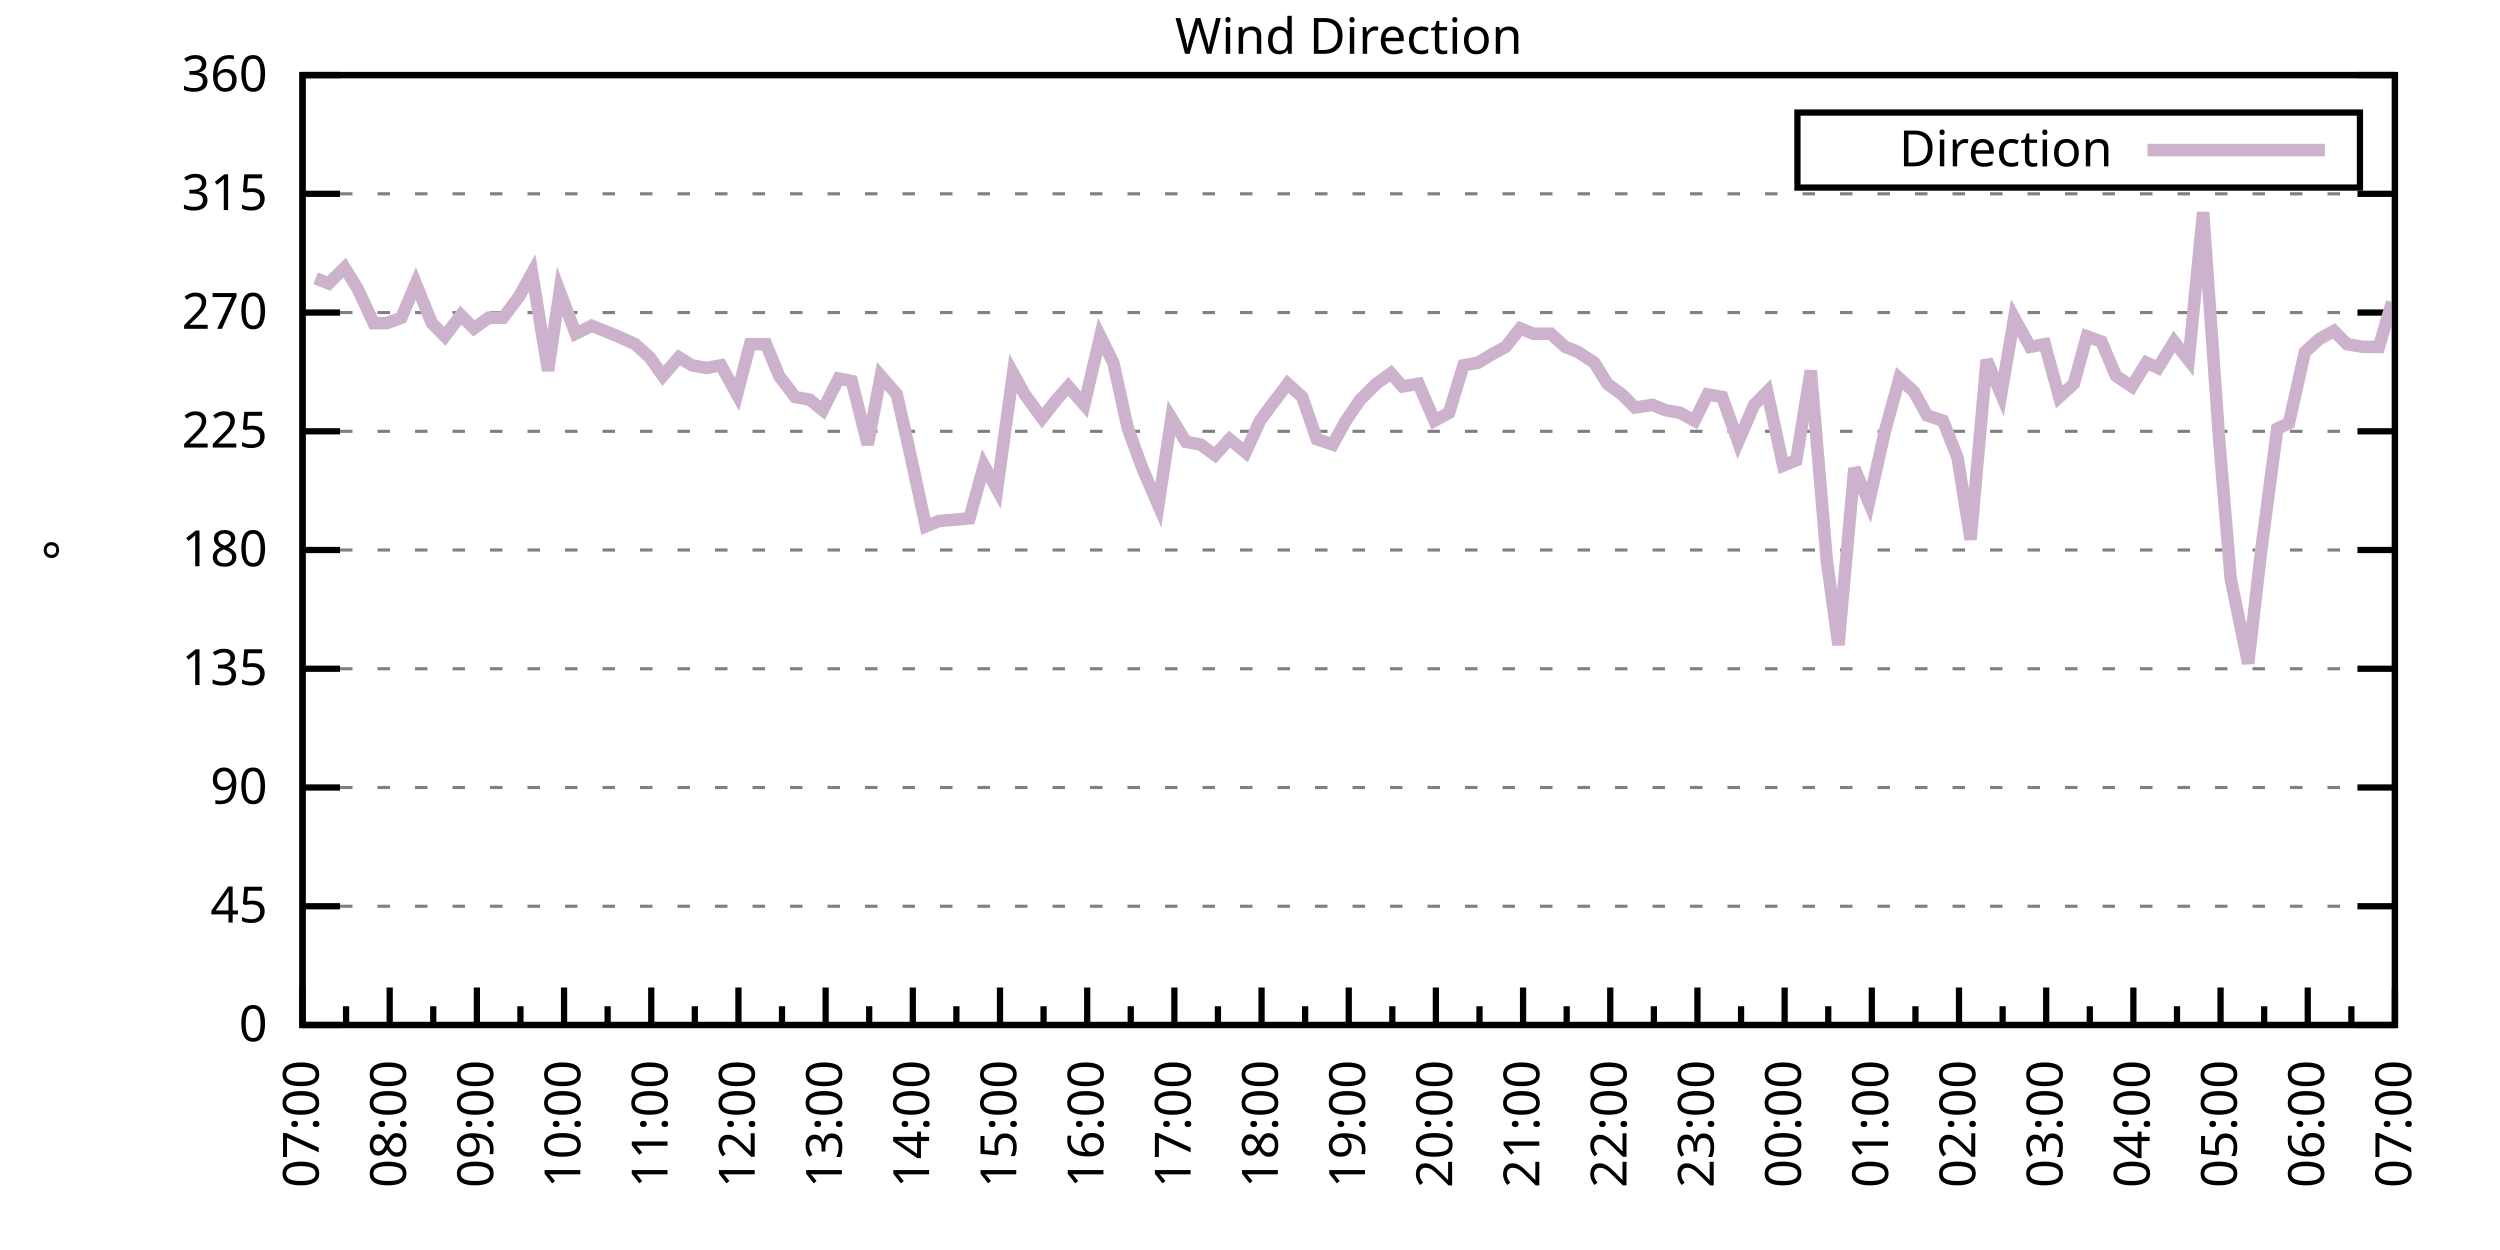
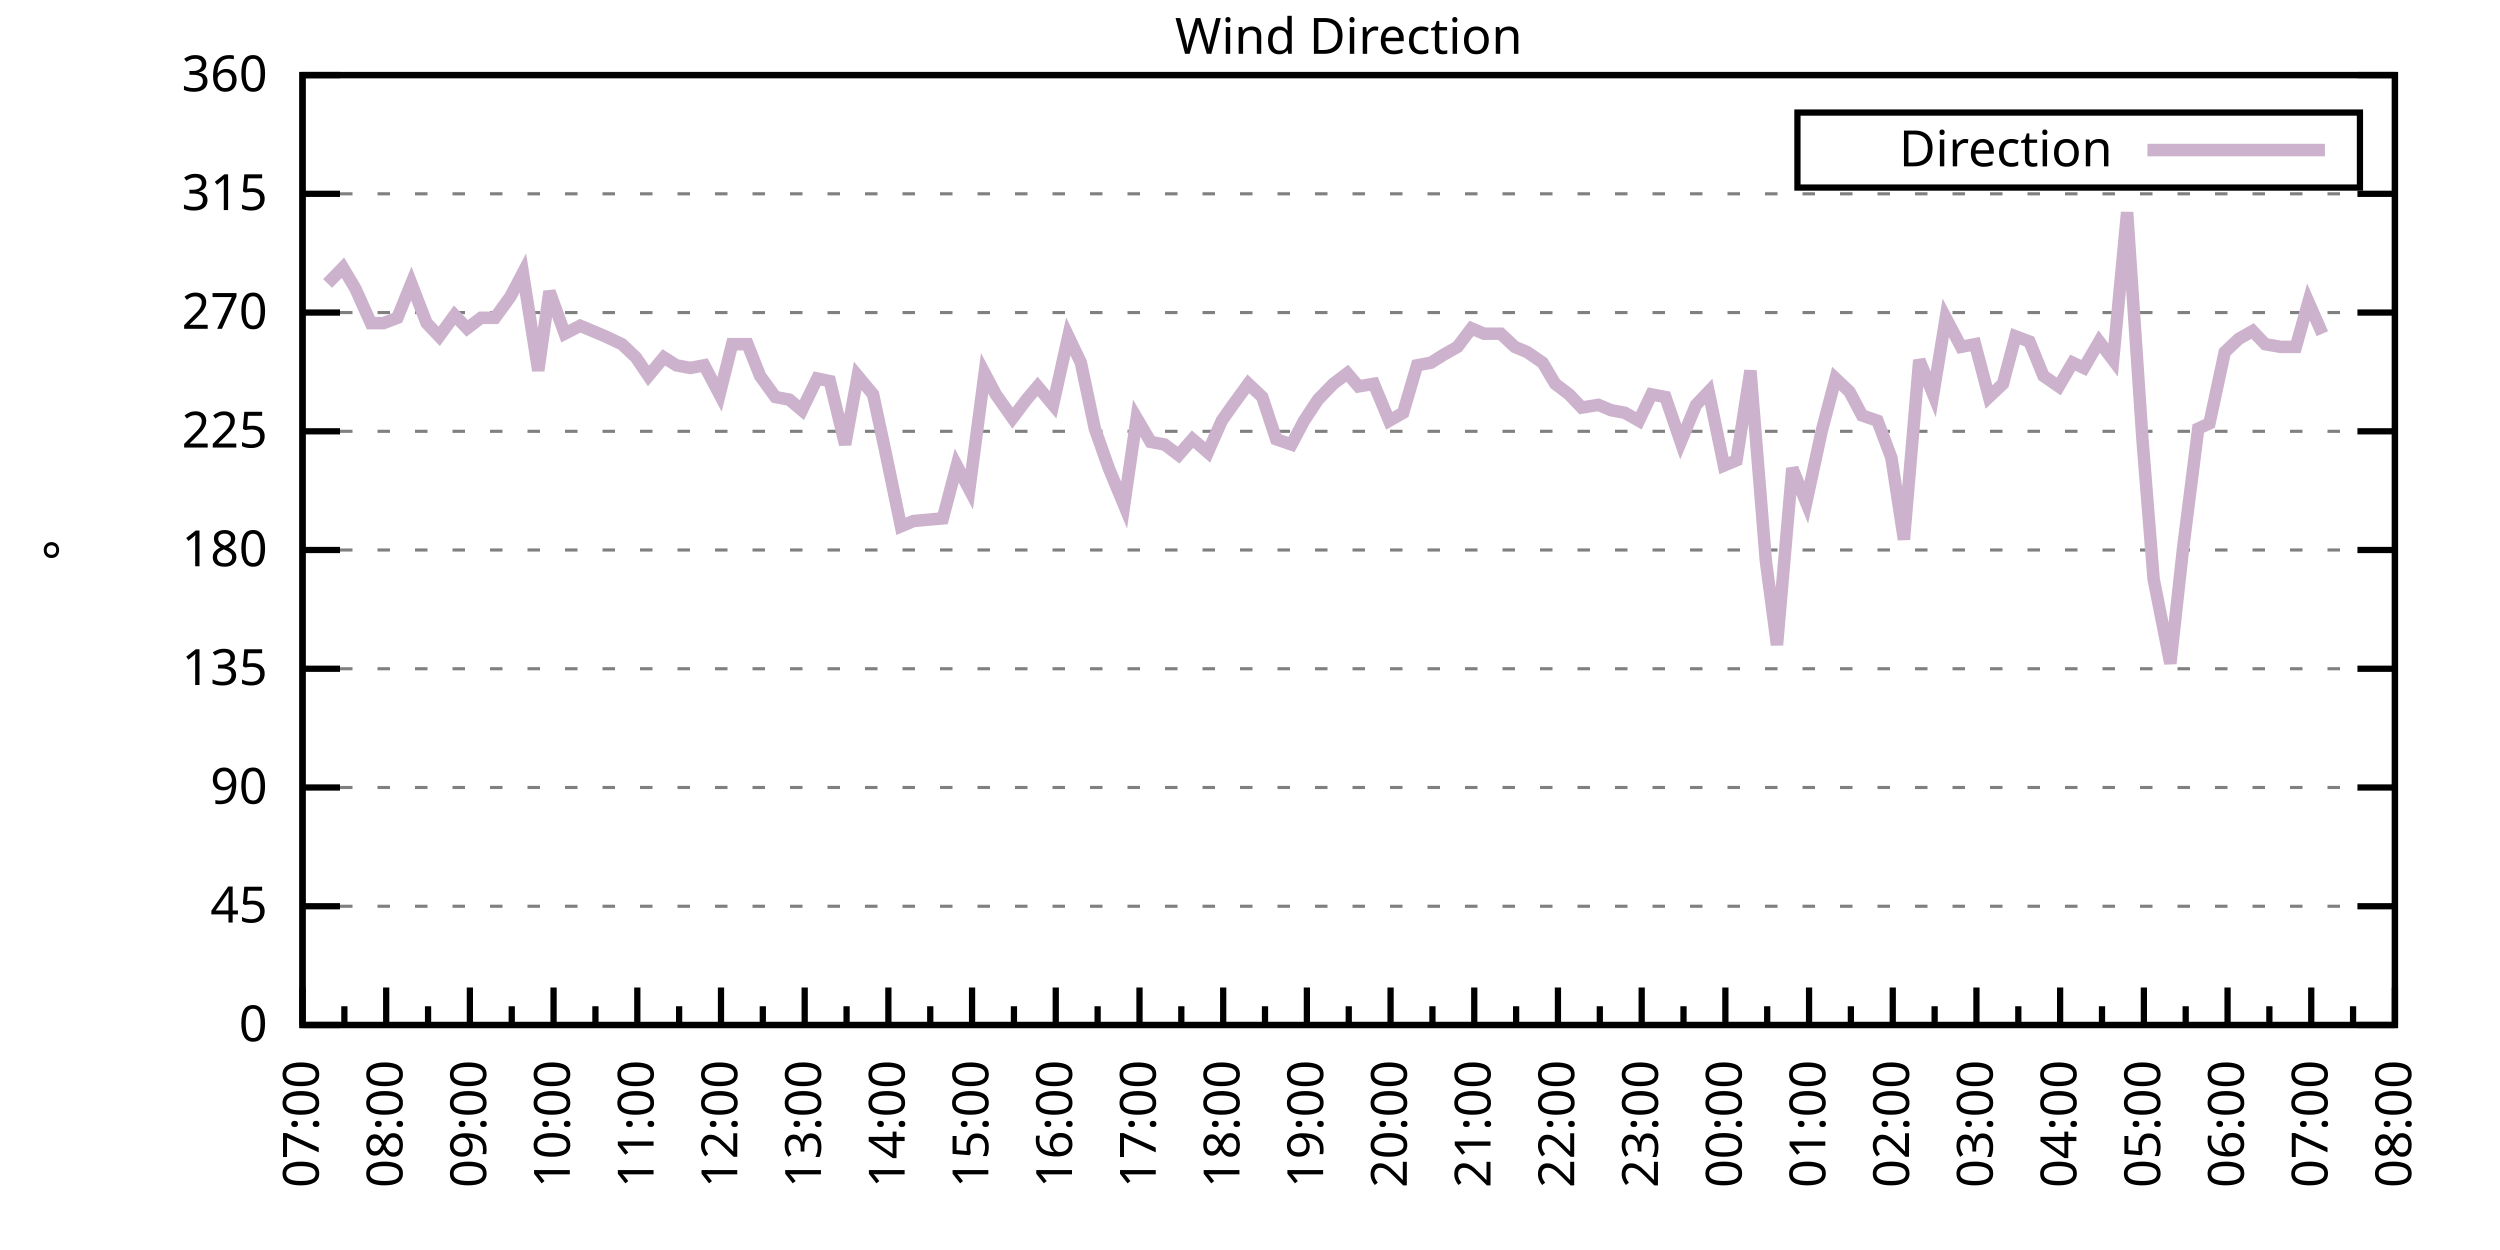
<svg xmlns="http://www.w3.org/2000/svg" xmlns:xlink="http://www.w3.org/1999/xlink" width="400" height="200" viewBox="0 0 400 200">
  <g id="gnuplot_canvas">
    <rect x="0" y="0" width="400" height="200" fill="none" />
    <defs>
      <circle id="gpDot" r="0.5" stroke-width="0.5" stroke="currentColor" />
      <path id="gpPt0" stroke-width="0.333" stroke="currentColor" d="M-1,0 h2 M0,-1 v2" />
      <path id="gpPt1" stroke-width="0.333" stroke="currentColor" d="M-1,-1 L1,1 M1,-1 L-1,1" />
      <path id="gpPt2" stroke-width="0.333" stroke="currentColor" d="M-1,0 L1,0 M0,-1 L0,1 M-1,-1 L1,1 M-1,1 L1,-1" />
      <rect id="gpPt3" stroke-width="0.333" stroke="currentColor" x="-1" y="-1" width="2" height="2" />
      <rect id="gpPt4" stroke-width="0.333" stroke="currentColor" fill="currentColor" x="-1" y="-1" width="2" height="2" />
      <circle id="gpPt5" stroke-width="0.333" stroke="currentColor" cx="0" cy="0" r="1" />
      <use xlink:href="#gpPt5" id="gpPt6" fill="currentColor" stroke="none" />
      <path id="gpPt7" stroke-width="0.333" stroke="currentColor" d="M0,-1.33 L-1.33,0.67 L1.33,0.67 z" />
      <use xlink:href="#gpPt7" id="gpPt8" fill="currentColor" stroke="none" />
      <use xlink:href="#gpPt7" id="gpPt9" stroke="currentColor" transform="rotate(180)" />
      <use xlink:href="#gpPt9" id="gpPt10" fill="currentColor" stroke="none" />
      <use xlink:href="#gpPt3" id="gpPt11" stroke="currentColor" transform="rotate(45)" />
      <use xlink:href="#gpPt11" id="gpPt12" fill="currentColor" stroke="none" />
      <path id="gpPt13" stroke-width="0.333" stroke="currentColor" d="M0,1.330 L1.265,0.411 L0.782,-1.067 L-0.782,-1.076 L-1.265,0.411 z" />
      <use xlink:href="#gpPt13" id="gpPt14" fill="currentColor" stroke="none" />
      <filter id="textbox" filterUnits="objectBoundingBox" x="0" y="0" height="1" width="1">
        <feFlood flood-color="white" flood-opacity="1" result="bgnd" />
        <feComposite in="SourceGraphic" in2="bgnd" operator="atop" />
      </filter>
      <filter id="greybox" filterUnits="objectBoundingBox" x="0" y="0" height="1" width="1">
        <feFlood flood-color="lightgrey" flood-opacity="1" result="grey" />
        <feComposite in="SourceGraphic" in2="grey" operator="atop" />
      </filter>
    </defs>
    <g fill="none" color="white" stroke="currentColor" stroke-width="1.00" stroke-linecap="butt" stroke-linejoin="miter">
</g>
    <g fill="none" color="black" stroke="currentColor" stroke-width="1.00" stroke-linecap="butt" stroke-linejoin="miter">
      <g stroke="none" shape-rendering="crispEdges">
        <polygon fill="rgb(255, 255, 255)" points="48.40,164.00 383.18,164.00 383.18,12.02 48.40,12.02 " />
      </g>
    </g>
    <g fill="none" color="black" stroke="currentColor" stroke-width="1.00" stroke-linecap="butt" stroke-linejoin="miter">
</g>
    <g fill="none" color="black" stroke="black" stroke-width="0.50" stroke-linecap="butt" stroke-linejoin="miter">
</g>
    <g fill="none" color="gray" stroke="currentColor" stroke-width="0.50" stroke-linecap="butt" stroke-linejoin="miter">
      <path stroke="gray" stroke-dasharray="2,4" class="gridline" d="M48.40,164.00 L383.19,164.00  " />
    </g>
    <g fill="none" color="gray" stroke="gray" stroke-width="1.00" stroke-linecap="butt" stroke-linejoin="miter">
</g>
    <g fill="none" color="black" stroke="currentColor" stroke-width="1.00" stroke-linecap="butt" stroke-linejoin="miter">
      <path stroke="black" d="M48.40,164.00 L54.40,164.00 M383.19,164.00 L377.19,164.00  " />
      <g transform="translate(42.80,166.60)" stroke="none" fill="black" font-family="Sans" font-size="8.00" text-anchor="end">
        <text>
          <tspan font-family="Sans"> 0</tspan>
        </text>
      </g>
    </g>
    <g fill="none" color="black" stroke="currentColor" stroke-width="1.00" stroke-linecap="butt" stroke-linejoin="miter">
</g>
    <g fill="none" color="black" stroke="black" stroke-width="0.50" stroke-linecap="butt" stroke-linejoin="miter">
</g>
    <g fill="none" color="gray" stroke="currentColor" stroke-width="0.50" stroke-linecap="butt" stroke-linejoin="miter">
      <path stroke="gray" stroke-dasharray="2,4" class="gridline" d="M48.40,145.00 L383.19,145.00  " />
    </g>
    <g fill="none" color="gray" stroke="gray" stroke-width="1.00" stroke-linecap="butt" stroke-linejoin="miter">
</g>
    <g fill="none" color="black" stroke="currentColor" stroke-width="1.00" stroke-linecap="butt" stroke-linejoin="miter">
      <path stroke="black" d="M48.40,145.00 L54.40,145.00 M383.19,145.00 L377.19,145.00  " />
      <g transform="translate(42.80,147.60)" stroke="none" fill="black" font-family="Sans" font-size="8.00" text-anchor="end">
        <text>
          <tspan font-family="Sans"> 45</tspan>
        </text>
      </g>
    </g>
    <g fill="none" color="black" stroke="currentColor" stroke-width="1.00" stroke-linecap="butt" stroke-linejoin="miter">
</g>
    <g fill="none" color="black" stroke="black" stroke-width="0.50" stroke-linecap="butt" stroke-linejoin="miter">
</g>
    <g fill="none" color="gray" stroke="currentColor" stroke-width="0.50" stroke-linecap="butt" stroke-linejoin="miter">
      <path stroke="gray" stroke-dasharray="2,4" class="gridline" d="M48.40,126.00 L383.19,126.00  " />
    </g>
    <g fill="none" color="gray" stroke="gray" stroke-width="1.00" stroke-linecap="butt" stroke-linejoin="miter">
</g>
    <g fill="none" color="black" stroke="currentColor" stroke-width="1.00" stroke-linecap="butt" stroke-linejoin="miter">
      <path stroke="black" d="M48.40,126.00 L54.40,126.00 M383.19,126.00 L377.19,126.00  " />
      <g transform="translate(42.80,128.60)" stroke="none" fill="black" font-family="Sans" font-size="8.00" text-anchor="end">
        <text>
          <tspan font-family="Sans"> 90</tspan>
        </text>
      </g>
    </g>
    <g fill="none" color="black" stroke="currentColor" stroke-width="1.00" stroke-linecap="butt" stroke-linejoin="miter">
</g>
    <g fill="none" color="black" stroke="black" stroke-width="0.50" stroke-linecap="butt" stroke-linejoin="miter">
</g>
    <g fill="none" color="gray" stroke="currentColor" stroke-width="0.50" stroke-linecap="butt" stroke-linejoin="miter">
      <path stroke="gray" stroke-dasharray="2,4" class="gridline" d="M48.40,107.00 L383.19,107.00  " />
    </g>
    <g fill="none" color="gray" stroke="gray" stroke-width="1.00" stroke-linecap="butt" stroke-linejoin="miter">
</g>
    <g fill="none" color="black" stroke="currentColor" stroke-width="1.00" stroke-linecap="butt" stroke-linejoin="miter">
      <path stroke="black" d="M48.40,107.00 L54.40,107.00 M383.19,107.00 L377.19,107.00  " />
      <g transform="translate(42.80,109.60)" stroke="none" fill="black" font-family="Sans" font-size="8.00" text-anchor="end">
        <text>
          <tspan font-family="Sans"> 135</tspan>
        </text>
      </g>
    </g>
    <g fill="none" color="black" stroke="currentColor" stroke-width="1.00" stroke-linecap="butt" stroke-linejoin="miter">
</g>
    <g fill="none" color="black" stroke="black" stroke-width="0.50" stroke-linecap="butt" stroke-linejoin="miter">
</g>
    <g fill="none" color="gray" stroke="currentColor" stroke-width="0.50" stroke-linecap="butt" stroke-linejoin="miter">
      <path stroke="gray" stroke-dasharray="2,4" class="gridline" d="M48.40,88.00 L383.19,88.00  " />
    </g>
    <g fill="none" color="gray" stroke="gray" stroke-width="1.00" stroke-linecap="butt" stroke-linejoin="miter">
</g>
    <g fill="none" color="black" stroke="currentColor" stroke-width="1.00" stroke-linecap="butt" stroke-linejoin="miter">
      <path stroke="black" d="M48.40,88.00 L54.40,88.00 M383.19,88.00 L377.19,88.00  " />
      <g transform="translate(42.80,90.60)" stroke="none" fill="black" font-family="Sans" font-size="8.00" text-anchor="end">
        <text>
          <tspan font-family="Sans"> 180</tspan>
        </text>
      </g>
    </g>
    <g fill="none" color="black" stroke="currentColor" stroke-width="1.00" stroke-linecap="butt" stroke-linejoin="miter">
</g>
    <g fill="none" color="black" stroke="black" stroke-width="0.50" stroke-linecap="butt" stroke-linejoin="miter">
</g>
    <g fill="none" color="gray" stroke="currentColor" stroke-width="0.50" stroke-linecap="butt" stroke-linejoin="miter">
      <path stroke="gray" stroke-dasharray="2,4" class="gridline" d="M48.40,69.01 L383.19,69.01  " />
    </g>
    <g fill="none" color="gray" stroke="gray" stroke-width="1.00" stroke-linecap="butt" stroke-linejoin="miter">
</g>
    <g fill="none" color="black" stroke="currentColor" stroke-width="1.00" stroke-linecap="butt" stroke-linejoin="miter">
      <path stroke="black" d="M48.40,69.01 L54.40,69.01 M383.19,69.01 L377.19,69.01  " />
      <g transform="translate(42.80,71.61)" stroke="none" fill="black" font-family="Sans" font-size="8.00" text-anchor="end">
        <text>
          <tspan font-family="Sans"> 225</tspan>
        </text>
      </g>
    </g>
    <g fill="none" color="black" stroke="currentColor" stroke-width="1.00" stroke-linecap="butt" stroke-linejoin="miter">
</g>
    <g fill="none" color="black" stroke="black" stroke-width="0.50" stroke-linecap="butt" stroke-linejoin="miter">
</g>
    <g fill="none" color="gray" stroke="currentColor" stroke-width="0.50" stroke-linecap="butt" stroke-linejoin="miter">
      <path stroke="gray" stroke-dasharray="2,4" class="gridline" d="M48.40,50.01 L383.19,50.01  " />
    </g>
    <g fill="none" color="gray" stroke="gray" stroke-width="1.00" stroke-linecap="butt" stroke-linejoin="miter">
</g>
    <g fill="none" color="black" stroke="currentColor" stroke-width="1.00" stroke-linecap="butt" stroke-linejoin="miter">
      <path stroke="black" d="M48.40,50.01 L54.40,50.01 M383.19,50.01 L377.19,50.01  " />
      <g transform="translate(42.80,52.61)" stroke="none" fill="black" font-family="Sans" font-size="8.00" text-anchor="end">
        <text>
          <tspan font-family="Sans"> 270</tspan>
        </text>
      </g>
    </g>
    <g fill="none" color="black" stroke="currentColor" stroke-width="1.00" stroke-linecap="butt" stroke-linejoin="miter">
</g>
    <g fill="none" color="black" stroke="black" stroke-width="0.50" stroke-linecap="butt" stroke-linejoin="miter">
</g>
    <g fill="none" color="gray" stroke="currentColor" stroke-width="0.50" stroke-linecap="butt" stroke-linejoin="miter">
      <path stroke="gray" stroke-dasharray="2,4" class="gridline" d="M48.40,31.01 L383.19,31.01  " />
    </g>
    <g fill="none" color="gray" stroke="gray" stroke-width="1.00" stroke-linecap="butt" stroke-linejoin="miter">
</g>
    <g fill="none" color="black" stroke="currentColor" stroke-width="1.00" stroke-linecap="butt" stroke-linejoin="miter">
      <path stroke="black" d="M48.40,31.01 L54.40,31.01 M383.19,31.01 L377.19,31.01  " />
      <g transform="translate(42.80,33.61)" stroke="none" fill="black" font-family="Sans" font-size="8.00" text-anchor="end">
        <text>
          <tspan font-family="Sans"> 315</tspan>
        </text>
      </g>
    </g>
    <g fill="none" color="black" stroke="currentColor" stroke-width="1.00" stroke-linecap="butt" stroke-linejoin="miter">
</g>
    <g fill="none" color="black" stroke="black" stroke-width="0.50" stroke-linecap="butt" stroke-linejoin="miter">
</g>
    <g fill="none" color="gray" stroke="currentColor" stroke-width="0.50" stroke-linecap="butt" stroke-linejoin="miter">
      <path stroke="gray" stroke-dasharray="2,4" class="gridline" d="M48.40,12.01 L383.19,12.01  " />
    </g>
    <g fill="none" color="gray" stroke="gray" stroke-width="1.00" stroke-linecap="butt" stroke-linejoin="miter">
</g>
    <g fill="none" color="black" stroke="currentColor" stroke-width="1.00" stroke-linecap="butt" stroke-linejoin="miter">
      <path stroke="black" d="M48.40,12.01 L54.40,12.01 M383.19,12.01 L377.19,12.01  " />
      <g transform="translate(42.80,14.61)" stroke="none" fill="black" font-family="Sans" font-size="8.00" text-anchor="end">
        <text>
          <tspan font-family="Sans"> 360</tspan>
        </text>
      </g>
    </g>
    <g fill="none" color="black" stroke="currentColor" stroke-width="1.00" stroke-linecap="butt" stroke-linejoin="miter">
      <path stroke="black" d="M48.40,164.00 L48.40,158.00  " />
      <g transform="translate(51.00,169.60) rotate(270)" stroke="none" fill="black" font-family="Sans" font-size="8.00" text-anchor="end">
        <text>
          <tspan font-family="Sans">07:00</tspan>
        </text>
      </g>
    </g>
    <g fill="none" color="black" stroke="currentColor" stroke-width="1.00" stroke-linecap="butt" stroke-linejoin="miter">
-       <path stroke="black" d="M55.37,164.00 L55.37,161.00 M62.35,164.00 L62.35,158.00  " />
-       <g transform="translate(64.95,169.60) rotate(270)" stroke="none" fill="black" font-family="Sans" font-size="8.00" text-anchor="end">
+       <path stroke="black" d="M55.10,164.00 L55.10,161.00 M61.79,164.00 L61.79,158.00  " />
+       <g transform="translate(64.39,169.60) rotate(270)" stroke="none" fill="black" font-family="Sans" font-size="8.00" text-anchor="end">
        <text>
          <tspan font-family="Sans">08:00</tspan>
        </text>
      </g>
    </g>
    <g fill="none" color="black" stroke="currentColor" stroke-width="1.00" stroke-linecap="butt" stroke-linejoin="miter">
-       <path stroke="black" d="M69.32,164.00 L69.32,161.00 M76.30,164.00 L76.30,158.00  " />
-       <g transform="translate(78.90,169.60) rotate(270)" stroke="none" fill="black" font-family="Sans" font-size="8.00" text-anchor="end">
+       <path stroke="black" d="M68.49,164.00 L68.49,161.00 M75.18,164.00 L75.18,158.00  " />
+       <g transform="translate(77.78,169.60) rotate(270)" stroke="none" fill="black" font-family="Sans" font-size="8.00" text-anchor="end">
        <text>
          <tspan font-family="Sans">09:00</tspan>
        </text>
      </g>
    </g>
    <g fill="none" color="black" stroke="currentColor" stroke-width="1.00" stroke-linecap="butt" stroke-linejoin="miter">
-       <path stroke="black" d="M83.27,164.00 L83.27,161.00 M90.25,164.00 L90.25,158.00  " />
-       <g transform="translate(92.85,169.60) rotate(270)" stroke="none" fill="black" font-family="Sans" font-size="8.00" text-anchor="end">
+       <path stroke="black" d="M81.88,164.00 L81.88,161.00 M88.57,164.00 L88.57,158.00  " />
+       <g transform="translate(91.17,169.60) rotate(270)" stroke="none" fill="black" font-family="Sans" font-size="8.00" text-anchor="end">
        <text>
          <tspan font-family="Sans">10:00</tspan>
        </text>
      </g>
    </g>
    <g fill="none" color="black" stroke="currentColor" stroke-width="1.00" stroke-linecap="butt" stroke-linejoin="miter">
-       <path stroke="black" d="M97.22,164.00 L97.22,161.00 M104.20,164.00 L104.20,158.00  " />
-       <g transform="translate(106.80,169.60) rotate(270)" stroke="none" fill="black" font-family="Sans" font-size="8.00" text-anchor="end">
+       <path stroke="black" d="M95.27,164.00 L95.27,161.00 M101.97,164.00 L101.97,158.00  " />
+       <g transform="translate(104.57,169.60) rotate(270)" stroke="none" fill="black" font-family="Sans" font-size="8.00" text-anchor="end">
        <text>
          <tspan font-family="Sans">11:00</tspan>
        </text>
      </g>
    </g>
    <g fill="none" color="black" stroke="currentColor" stroke-width="1.00" stroke-linecap="butt" stroke-linejoin="miter">
-       <path stroke="black" d="M111.17,164.00 L111.17,161.00 M118.15,164.00 L118.15,158.00  " />
-       <g transform="translate(120.75,169.60) rotate(270)" stroke="none" fill="black" font-family="Sans" font-size="8.00" text-anchor="end">
+       <path stroke="black" d="M108.66,164.00 L108.66,161.00 M115.36,164.00 L115.36,158.00  " />
+       <g transform="translate(117.96,169.60) rotate(270)" stroke="none" fill="black" font-family="Sans" font-size="8.00" text-anchor="end">
        <text>
          <tspan font-family="Sans">12:00</tspan>
        </text>
      </g>
    </g>
    <g fill="none" color="black" stroke="currentColor" stroke-width="1.00" stroke-linecap="butt" stroke-linejoin="miter">
-       <path stroke="black" d="M125.12,164.00 L125.12,161.00 M132.10,164.00 L132.10,158.00  " />
-       <g transform="translate(134.70,169.60) rotate(270)" stroke="none" fill="black" font-family="Sans" font-size="8.00" text-anchor="end">
+       <path stroke="black" d="M122.05,164.00 L122.05,161.00 M128.75,164.00 L128.75,158.00  " />
+       <g transform="translate(131.35,169.60) rotate(270)" stroke="none" fill="black" font-family="Sans" font-size="8.00" text-anchor="end">
        <text>
          <tspan font-family="Sans">13:00</tspan>
        </text>
      </g>
    </g>
    <g fill="none" color="black" stroke="currentColor" stroke-width="1.00" stroke-linecap="butt" stroke-linejoin="miter">
-       <path stroke="black" d="M139.07,164.00 L139.07,161.00 M146.05,164.00 L146.05,158.00  " />
-       <g transform="translate(148.65,169.60) rotate(270)" stroke="none" fill="black" font-family="Sans" font-size="8.00" text-anchor="end">
+       <path stroke="black" d="M135.45,164.00 L135.45,161.00 M142.14,164.00 L142.14,158.00  " />
+       <g transform="translate(144.74,169.60) rotate(270)" stroke="none" fill="black" font-family="Sans" font-size="8.00" text-anchor="end">
        <text>
          <tspan font-family="Sans">14:00</tspan>
        </text>
      </g>
    </g>
    <g fill="none" color="black" stroke="currentColor" stroke-width="1.00" stroke-linecap="butt" stroke-linejoin="miter">
-       <path stroke="black" d="M153.02,164.00 L153.02,161.00 M160.00,164.00 L160.00,158.00  " />
-       <g transform="translate(162.60,169.60) rotate(270)" stroke="none" fill="black" font-family="Sans" font-size="8.00" text-anchor="end">
+       <path stroke="black" d="M148.84,164.00 L148.84,161.00 M155.53,164.00 L155.53,158.00  " />
+       <g transform="translate(158.13,169.60) rotate(270)" stroke="none" fill="black" font-family="Sans" font-size="8.00" text-anchor="end">
        <text>
          <tspan font-family="Sans">15:00</tspan>
        </text>
      </g>
    </g>
    <g fill="none" color="black" stroke="currentColor" stroke-width="1.00" stroke-linecap="butt" stroke-linejoin="miter">
-       <path stroke="black" d="M166.97,164.00 L166.97,161.00 M173.95,164.00 L173.95,158.00  " />
-       <g transform="translate(176.55,169.60) rotate(270)" stroke="none" fill="black" font-family="Sans" font-size="8.00" text-anchor="end">
+       <path stroke="black" d="M162.23,164.00 L162.23,161.00 M168.92,164.00 L168.92,158.00  " />
+       <g transform="translate(171.52,169.60) rotate(270)" stroke="none" fill="black" font-family="Sans" font-size="8.00" text-anchor="end">
        <text>
          <tspan font-family="Sans">16:00</tspan>
        </text>
      </g>
    </g>
    <g fill="none" color="black" stroke="currentColor" stroke-width="1.00" stroke-linecap="butt" stroke-linejoin="miter">
-       <path stroke="black" d="M180.92,164.00 L180.92,161.00 M187.90,164.00 L187.90,158.00  " />
-       <g transform="translate(190.50,169.60) rotate(270)" stroke="none" fill="black" font-family="Sans" font-size="8.00" text-anchor="end">
+       <path stroke="black" d="M175.62,164.00 L175.62,161.00 M182.32,164.00 L182.32,158.00  " />
+       <g transform="translate(184.92,169.60) rotate(270)" stroke="none" fill="black" font-family="Sans" font-size="8.00" text-anchor="end">
        <text>
          <tspan font-family="Sans">17:00</tspan>
        </text>
      </g>
    </g>
    <g fill="none" color="black" stroke="currentColor" stroke-width="1.00" stroke-linecap="butt" stroke-linejoin="miter">
-       <path stroke="black" d="M194.87,164.00 L194.87,161.00 M201.85,164.00 L201.85,158.00  " />
-       <g transform="translate(204.45,169.60) rotate(270)" stroke="none" fill="black" font-family="Sans" font-size="8.00" text-anchor="end">
+       <path stroke="black" d="M189.01,164.00 L189.01,161.00 M195.71,164.00 L195.71,158.00  " />
+       <g transform="translate(198.31,169.60) rotate(270)" stroke="none" fill="black" font-family="Sans" font-size="8.00" text-anchor="end">
        <text>
          <tspan font-family="Sans">18:00</tspan>
        </text>
      </g>
    </g>
    <g fill="none" color="black" stroke="currentColor" stroke-width="1.00" stroke-linecap="butt" stroke-linejoin="miter">
-       <path stroke="black" d="M208.82,164.00 L208.82,161.00 M215.80,164.00 L215.80,158.00  " />
-       <g transform="translate(218.40,169.60) rotate(270)" stroke="none" fill="black" font-family="Sans" font-size="8.00" text-anchor="end">
+       <path stroke="black" d="M202.40,164.00 L202.40,161.00 M209.10,164.00 L209.10,158.00  " />
+       <g transform="translate(211.70,169.60) rotate(270)" stroke="none" fill="black" font-family="Sans" font-size="8.00" text-anchor="end">
        <text>
          <tspan font-family="Sans">19:00</tspan>
        </text>
      </g>
    </g>
    <g fill="none" color="black" stroke="currentColor" stroke-width="1.00" stroke-linecap="butt" stroke-linejoin="miter">
-       <path stroke="black" d="M222.77,164.00 L222.77,161.00 M229.74,164.00 L229.74,158.00  " />
-       <g transform="translate(232.34,169.60) rotate(270)" stroke="none" fill="black" font-family="Sans" font-size="8.00" text-anchor="end">
+       <path stroke="black" d="M215.80,164.00 L215.80,161.00 M222.49,164.00 L222.49,158.00  " />
+       <g transform="translate(225.09,169.60) rotate(270)" stroke="none" fill="black" font-family="Sans" font-size="8.00" text-anchor="end">
        <text>
          <tspan font-family="Sans">20:00</tspan>
        </text>
      </g>
    </g>
    <g fill="none" color="black" stroke="currentColor" stroke-width="1.00" stroke-linecap="butt" stroke-linejoin="miter">
-       <path stroke="black" d="M236.72,164.00 L236.72,161.00 M243.69,164.00 L243.69,158.00  " />
-       <g transform="translate(246.29,169.60) rotate(270)" stroke="none" fill="black" font-family="Sans" font-size="8.00" text-anchor="end">
+       <path stroke="black" d="M229.19,164.00 L229.19,161.00 M235.88,164.00 L235.88,158.00  " />
+       <g transform="translate(238.48,169.60) rotate(270)" stroke="none" fill="black" font-family="Sans" font-size="8.00" text-anchor="end">
        <text>
          <tspan font-family="Sans">21:00</tspan>
        </text>
      </g>
    </g>
    <g fill="none" color="black" stroke="currentColor" stroke-width="1.00" stroke-linecap="butt" stroke-linejoin="miter">
-       <path stroke="black" d="M250.67,164.00 L250.67,161.00 M257.64,164.00 L257.64,158.00  " />
-       <g transform="translate(260.24,169.60) rotate(270)" stroke="none" fill="black" font-family="Sans" font-size="8.00" text-anchor="end">
+       <path stroke="black" d="M242.58,164.00 L242.58,161.00 M249.27,164.00 L249.27,158.00  " />
+       <g transform="translate(251.87,169.60) rotate(270)" stroke="none" fill="black" font-family="Sans" font-size="8.00" text-anchor="end">
        <text>
          <tspan font-family="Sans">22:00</tspan>
        </text>
      </g>
    </g>
    <g fill="none" color="black" stroke="currentColor" stroke-width="1.00" stroke-linecap="butt" stroke-linejoin="miter">
-       <path stroke="black" d="M264.62,164.00 L264.62,161.00 M271.59,164.00 L271.59,158.00  " />
-       <g transform="translate(274.19,169.60) rotate(270)" stroke="none" fill="black" font-family="Sans" font-size="8.00" text-anchor="end">
+       <path stroke="black" d="M255.97,164.00 L255.97,161.00 M262.67,164.00 L262.67,158.00  " />
+       <g transform="translate(265.27,169.60) rotate(270)" stroke="none" fill="black" font-family="Sans" font-size="8.00" text-anchor="end">
        <text>
          <tspan font-family="Sans">23:00</tspan>
        </text>
      </g>
    </g>
    <g fill="none" color="black" stroke="currentColor" stroke-width="1.00" stroke-linecap="butt" stroke-linejoin="miter">
-       <path stroke="black" d="M278.57,164.00 L278.57,161.00 M285.54,164.00 L285.54,158.00  " />
-       <g transform="translate(288.14,169.60) rotate(270)" stroke="none" fill="black" font-family="Sans" font-size="8.00" text-anchor="end">
+       <path stroke="black" d="M269.36,164.00 L269.36,161.00 M276.06,164.00 L276.06,158.00  " />
+       <g transform="translate(278.66,169.60) rotate(270)" stroke="none" fill="black" font-family="Sans" font-size="8.00" text-anchor="end">
        <text>
          <tspan font-family="Sans">00:00</tspan>
        </text>
      </g>
    </g>
    <g fill="none" color="black" stroke="currentColor" stroke-width="1.00" stroke-linecap="butt" stroke-linejoin="miter">
-       <path stroke="black" d="M292.52,164.00 L292.52,161.00 M299.49,164.00 L299.49,158.00  " />
-       <g transform="translate(302.09,169.60) rotate(270)" stroke="none" fill="black" font-family="Sans" font-size="8.00" text-anchor="end">
+       <path stroke="black" d="M282.75,164.00 L282.75,161.00 M289.45,164.00 L289.45,158.00  " />
+       <g transform="translate(292.05,169.60) rotate(270)" stroke="none" fill="black" font-family="Sans" font-size="8.00" text-anchor="end">
        <text>
          <tspan font-family="Sans">01:00</tspan>
        </text>
      </g>
    </g>
    <g fill="none" color="black" stroke="currentColor" stroke-width="1.00" stroke-linecap="butt" stroke-linejoin="miter">
-       <path stroke="black" d="M306.47,164.00 L306.47,161.00 M313.44,164.00 L313.44,158.00  " />
-       <g transform="translate(316.04,169.60) rotate(270)" stroke="none" fill="black" font-family="Sans" font-size="8.00" text-anchor="end">
+       <path stroke="black" d="M296.14,164.00 L296.14,161.00 M302.84,164.00 L302.84,158.00  " />
+       <g transform="translate(305.44,169.60) rotate(270)" stroke="none" fill="black" font-family="Sans" font-size="8.00" text-anchor="end">
        <text>
          <tspan font-family="Sans">02:00</tspan>
        </text>
      </g>
    </g>
    <g fill="none" color="black" stroke="currentColor" stroke-width="1.00" stroke-linecap="butt" stroke-linejoin="miter">
-       <path stroke="black" d="M320.42,164.00 L320.42,161.00 M327.39,164.00 L327.39,158.00  " />
-       <g transform="translate(329.99,169.60) rotate(270)" stroke="none" fill="black" font-family="Sans" font-size="8.00" text-anchor="end">
+       <path stroke="black" d="M309.54,164.00 L309.54,161.00 M316.23,164.00 L316.23,158.00  " />
+       <g transform="translate(318.83,169.60) rotate(270)" stroke="none" fill="black" font-family="Sans" font-size="8.00" text-anchor="end">
        <text>
          <tspan font-family="Sans">03:00</tspan>
        </text>
      </g>
    </g>
    <g fill="none" color="black" stroke="currentColor" stroke-width="1.00" stroke-linecap="butt" stroke-linejoin="miter">
-       <path stroke="black" d="M334.37,164.00 L334.37,161.00 M341.34,164.00 L341.34,158.00  " />
-       <g transform="translate(343.94,169.60) rotate(270)" stroke="none" fill="black" font-family="Sans" font-size="8.00" text-anchor="end">
+       <path stroke="black" d="M322.93,164.00 L322.93,161.00 M329.62,164.00 L329.62,158.00  " />
+       <g transform="translate(332.22,169.60) rotate(270)" stroke="none" fill="black" font-family="Sans" font-size="8.00" text-anchor="end">
        <text>
          <tspan font-family="Sans">04:00</tspan>
        </text>
      </g>
    </g>
    <g fill="none" color="black" stroke="currentColor" stroke-width="1.00" stroke-linecap="butt" stroke-linejoin="miter">
-       <path stroke="black" d="M348.32,164.00 L348.32,161.00 M355.29,164.00 L355.29,158.00  " />
-       <g transform="translate(357.89,169.60) rotate(270)" stroke="none" fill="black" font-family="Sans" font-size="8.00" text-anchor="end">
+       <path stroke="black" d="M336.32,164.00 L336.32,161.00 M343.02,164.00 L343.02,158.00  " />
+       <g transform="translate(345.62,169.60) rotate(270)" stroke="none" fill="black" font-family="Sans" font-size="8.00" text-anchor="end">
        <text>
          <tspan font-family="Sans">05:00</tspan>
        </text>
      </g>
    </g>
    <g fill="none" color="black" stroke="currentColor" stroke-width="1.00" stroke-linecap="butt" stroke-linejoin="miter">
-       <path stroke="black" d="M362.27,164.00 L362.27,161.00 M369.24,164.00 L369.24,158.00  " />
-       <g transform="translate(371.84,169.60) rotate(270)" stroke="none" fill="black" font-family="Sans" font-size="8.00" text-anchor="end">
+       <path stroke="black" d="M349.71,164.00 L349.71,161.00 M356.41,164.00 L356.41,158.00  " />
+       <g transform="translate(359.01,169.60) rotate(270)" stroke="none" fill="black" font-family="Sans" font-size="8.00" text-anchor="end">
        <text>
          <tspan font-family="Sans">06:00</tspan>
        </text>
      </g>
    </g>
    <g fill="none" color="black" stroke="currentColor" stroke-width="1.00" stroke-linecap="butt" stroke-linejoin="miter">
-       <path stroke="black" d="M376.22,164.00 L376.22,161.00 M383.19,164.00 L383.19,158.00  " />
+       <path stroke="black" d="M363.10,164.00 L363.10,161.00 M369.80,164.00 L369.80,158.00  " />
+       <g transform="translate(372.40,169.60) rotate(270)" stroke="none" fill="black" font-family="Sans" font-size="8.00" text-anchor="end">
+         <text>
+           <tspan font-family="Sans">07:00</tspan>
+         </text>
+       </g>
+     </g>
+     <g fill="none" color="black" stroke="currentColor" stroke-width="1.00" stroke-linecap="butt" stroke-linejoin="miter">
+       <path stroke="black" d="M376.49,164.00 L376.49,161.00 M383.19,164.00 L383.19,158.00  " />
      <g transform="translate(385.79,169.60) rotate(270)" stroke="none" fill="black" font-family="Sans" font-size="8.00" text-anchor="end">
        <text>
-           <tspan font-family="Sans">07:00</tspan>
+           <tspan font-family="Sans">08:00</tspan>
        </text>
      </g>
    </g>
    <g fill="none" color="black" stroke="currentColor" stroke-width="1.00" stroke-linecap="butt" stroke-linejoin="miter">
</g>
    <g fill="none" color="black" stroke="currentColor" stroke-width="1.00" stroke-linecap="butt" stroke-linejoin="miter">
      <path stroke="black" d="M48.40,12.01 L48.40,164.00 L383.19,164.00 L383.19,12.01 L48.40,12.01 Z  " />
    </g>
    <g fill="none" color="black" stroke="currentColor" stroke-width="1.00" stroke-linecap="butt" stroke-linejoin="miter">
      <g transform="translate(12.80,88.01) rotate(270)" stroke="none" fill="black" font-family="Sans" font-size="8.00" text-anchor="middle">
        <text>
          <tspan font-family="Sans">°</tspan>
        </text>
      </g>
    </g>
    <g fill="none" color="black" stroke="currentColor" stroke-width="1.00" stroke-linecap="butt" stroke-linejoin="miter">
</g>
    <g fill="none" color="black" stroke="currentColor" stroke-width="1.00" stroke-linecap="butt" stroke-linejoin="miter">
      <path stroke="black" d="M287.59,30.01 L287.59,18.01 L377.59,18.01 L377.59,30.01 L287.59,30.01 Z  " />
    </g>
    <g id="Wind_direction_plot_1">
      <g fill="none" color="white" stroke="black" stroke-width="2.00" stroke-linecap="butt" stroke-linejoin="miter">
</g>
      <g fill="none" color="black" stroke="currentColor" stroke-width="2.00" stroke-linecap="butt" stroke-linejoin="miter">
        <g transform="translate(337.99,26.61)" stroke="none" fill="black" font-family="Sans" font-size="8.00" text-anchor="end">
          <text>
            <tspan font-family="Sans">Direction</tspan>
          </text>
        </g>
      </g>
      <g fill="none" color="black" stroke="currentColor" stroke-width="2.00" stroke-linecap="butt" stroke-linejoin="miter">
-         <path stroke="rgb(204, 178, 204)" d="M343.59,24.01 L371.99,24.01 M50.49,44.52 L52.58,45.36 L55.14,42.83 L57.23,46.21 L59.79,51.70 L61.88,51.70   L64.21,50.85 L66.53,45.36 L69.09,51.70 L71.18,53.81 L73.74,50.43 L75.83,52.54 L78.16,50.85 L80.48,50.85   L83.04,47.47 L85.13,43.67 L87.69,59.30 L89.55,46.63 L92.11,53.39 L94.67,52.12 L96.76,52.96 L98.85,53.81   L101.64,55.07 L103.97,57.18 L106.06,60.14 L108.62,57.18 L110.71,58.45 L113.03,58.87 L115.36,58.45 L117.92,63.10   L120.01,55.07 L122.57,55.07 L124.66,60.14 L127.22,63.52 L129.54,63.94 L131.63,65.63 L134.19,60.56 L136.28,60.98   L138.84,71.12 L140.93,60.14 L143.49,63.10 L145.58,72.38 L148.14,84.21 L150.23,83.36 L155.11,82.94 L157.44,74.49   L159.53,78.29 L162.09,59.72 L163.95,63.10 L166.74,66.90 L169.06,63.94 L170.92,61.83 L173.48,64.78 L176.04,53.81   L178.13,58.03 L180.46,68.58 L182.78,74.92 L185.34,80.83 L187.43,66.90 L189.76,70.70 L192.08,71.12 L194.41,72.81   L196.73,70.27 L199.29,72.38 L201.61,67.32 L203.47,64.78 L206.03,61.41 L208.36,63.52 L210.68,70.27 L213.24,71.12   L215.33,67.32 L217.65,63.94 L220.21,61.41 L222.54,59.72 L224.40,61.83 L226.95,61.41 L229.51,67.32 L231.84,66.05   L234.16,58.45 L236.49,58.03 L238.58,56.76 L240.90,55.50 L243.23,52.54 L245.32,53.39 L248.11,53.39 L250.44,55.50   L252.53,56.34 L255.09,58.03 L257.18,61.41 L259.50,63.10 L261.60,65.21 L264.39,64.78 L266.48,65.63 L268.80,66.05   L271.13,67.32 L273.22,63.10 L275.55,63.52 L278.10,70.70 L280.66,64.78 L282.75,62.67 L285.31,74.49 L287.40,73.65   L289.73,59.30 L292.29,89.69 L294.15,103.20 L296.70,74.92 L299.03,80.41 L301.58,69.01 L303.91,60.56 L306.23,62.67   L308.33,66.47 L310.88,67.32 L313.21,73.23 L315.30,86.32 L317.86,57.61 L320.18,63.10 L322.28,50.85 L324.83,55.50   L327.16,55.07 L329.48,63.52 L331.81,61.41 L333.90,53.81 L336.23,54.65 L338.55,60.14 L341.11,61.83 L343.43,58.03   L345.29,58.87 L347.85,54.65 L350.18,57.61 L352.50,33.96 L355.06,70.27 L356.92,92.65 L359.71,106.16 L361.80,88.00   L364.36,68.58 L366.22,67.74 L368.78,56.34 L371.10,54.23 L373.43,52.96 L375.52,55.07 L378.08,55.50 L380.63,55.50   L382.73,48.32  " />
+         <path stroke="rgb(204, 178, 204)" d="M343.59,24.01 L371.99,24.01 M52.42,45.36 L54.87,42.83 L56.88,46.21 L59.34,51.70 L61.35,51.70 L63.58,50.85   L65.81,45.36 L68.26,51.70 L70.27,53.81 L72.73,50.43 L74.74,52.54 L76.97,50.85 L79.20,50.85 L81.66,47.47   L83.66,43.67 L86.12,59.30 L87.91,46.63 L90.36,53.39 L92.82,52.12 L94.82,52.96 L96.83,53.81 L99.51,55.07   L101.74,57.18 L103.75,60.14 L106.21,57.18 L108.22,58.45 L110.45,58.87 L112.68,58.45 L115.13,63.10 L117.14,55.07   L119.60,55.07 L121.61,60.14 L124.06,63.52 L126.29,63.94 L128.30,65.63 L130.76,60.56 L132.77,60.98 L135.22,71.12   L137.23,60.14 L139.69,63.10 L141.69,72.38 L144.15,84.21 L146.16,83.36 L150.85,82.94 L153.08,74.49 L155.09,78.29   L157.54,59.72 L159.33,63.10 L162.01,66.90 L164.24,63.94 L166.02,61.83 L168.48,64.78 L170.93,53.81 L172.94,58.03   L175.17,68.58 L177.41,74.92 L179.86,80.83 L181.87,66.90 L184.10,70.70 L186.33,71.12 L188.57,72.81 L190.80,70.27   L193.25,72.38 L195.48,67.32 L197.27,64.78 L199.73,61.41 L201.96,63.52 L204.19,70.27 L206.64,71.12 L208.65,67.32   L210.88,63.94 L213.34,61.41 L215.57,59.72 L217.36,61.83 L219.81,61.41 L222.27,67.32 L224.50,66.05 L226.73,58.45   L228.96,58.03 L230.97,56.76 L233.20,55.50 L235.44,52.54 L237.44,53.39 L240.12,53.39 L242.36,55.50 L244.36,56.34   L246.82,58.03 L248.83,61.41 L251.06,63.10 L253.07,65.21 L255.75,64.78 L257.76,65.63 L259.99,66.05 L262.22,67.32   L264.23,63.10 L266.46,63.52 L268.92,70.70 L271.37,64.78 L273.38,62.67 L275.83,74.49 L277.84,73.65 L280.07,59.30   L282.53,89.69 L284.32,103.20 L286.77,74.92 L289.00,80.41 L291.46,69.01 L293.69,60.56 L295.92,62.67 L297.93,66.47   L300.39,67.32 L302.62,73.23 L304.63,86.32 L307.08,57.61 L309.31,63.10 L311.32,50.85 L313.78,55.50 L316.01,55.07   L318.24,63.52 L320.47,61.41 L322.48,53.81 L324.71,54.65 L326.95,60.14 L329.40,61.83 L331.63,58.03 L333.42,58.87   L335.87,54.65 L338.10,57.61 L340.34,33.96 L342.79,70.27 L344.58,92.65 L347.26,106.16 L349.26,88.00 L351.72,68.58   L353.51,67.74 L355.96,56.34 L358.19,54.23 L360.42,52.96 L362.43,55.07 L364.89,55.50 L367.34,55.50 L369.35,48.32   L371.58,53.39  " />
      </g>
    </g>
    <g fill="none" color="black" stroke="currentColor" stroke-width="2.00" stroke-linecap="butt" stroke-linejoin="miter">
</g>
    <g fill="none" color="black" stroke="black" stroke-width="1.00" stroke-linecap="butt" stroke-linejoin="miter">
</g>
    <g fill="none" color="black" stroke="currentColor" stroke-width="1.00" stroke-linecap="butt" stroke-linejoin="miter">
      <path stroke="black" d="M48.40,12.01 L48.40,164.00 L383.19,164.00 L383.19,12.01 L48.40,12.01 Z  " />
    </g>
    <g fill="none" color="black" stroke="currentColor" stroke-width="1.00" stroke-linecap="butt" stroke-linejoin="miter">
      <g transform="translate(215.79,8.61)" stroke="none" fill="black" font-family="Sans" font-size="8.00" text-anchor="middle">
        <text>
          <tspan font-family="Sans">Wind Direction</tspan>
        </text>
      </g>
    </g>
    <g fill="none" color="black" stroke="currentColor" stroke-width="1.00" stroke-linecap="butt" stroke-linejoin="miter">
</g>
  </g>
</svg>
